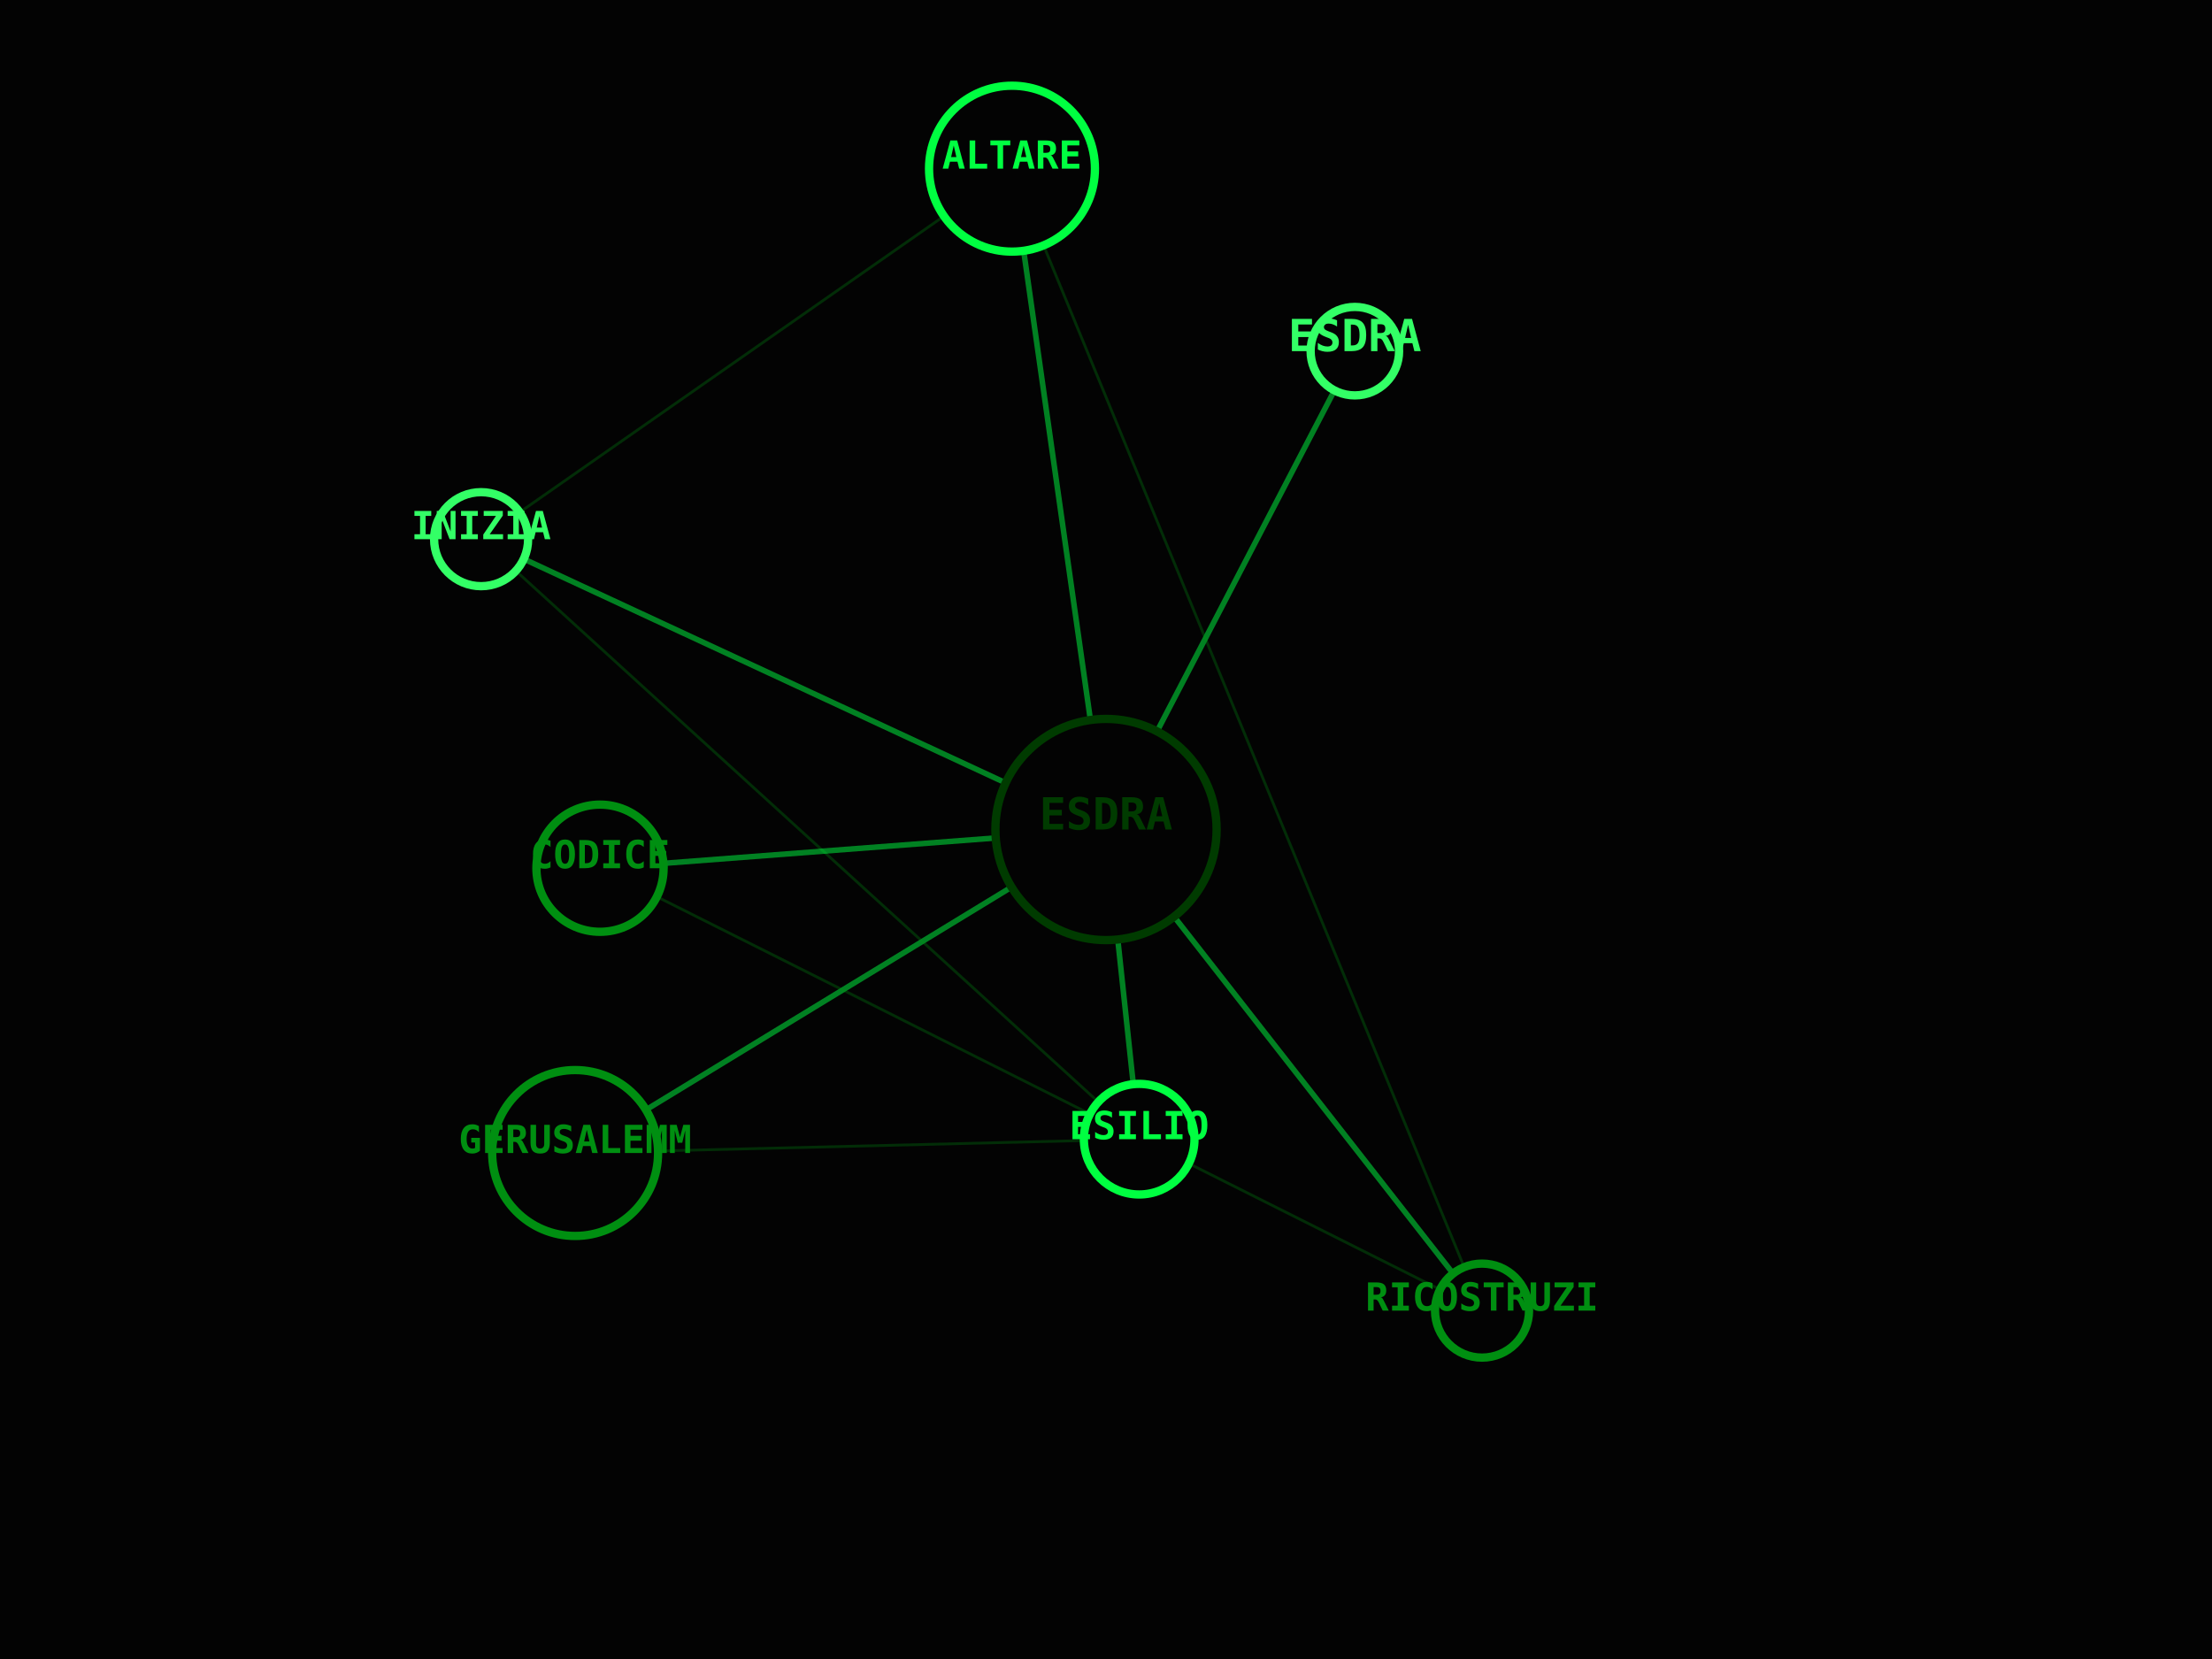
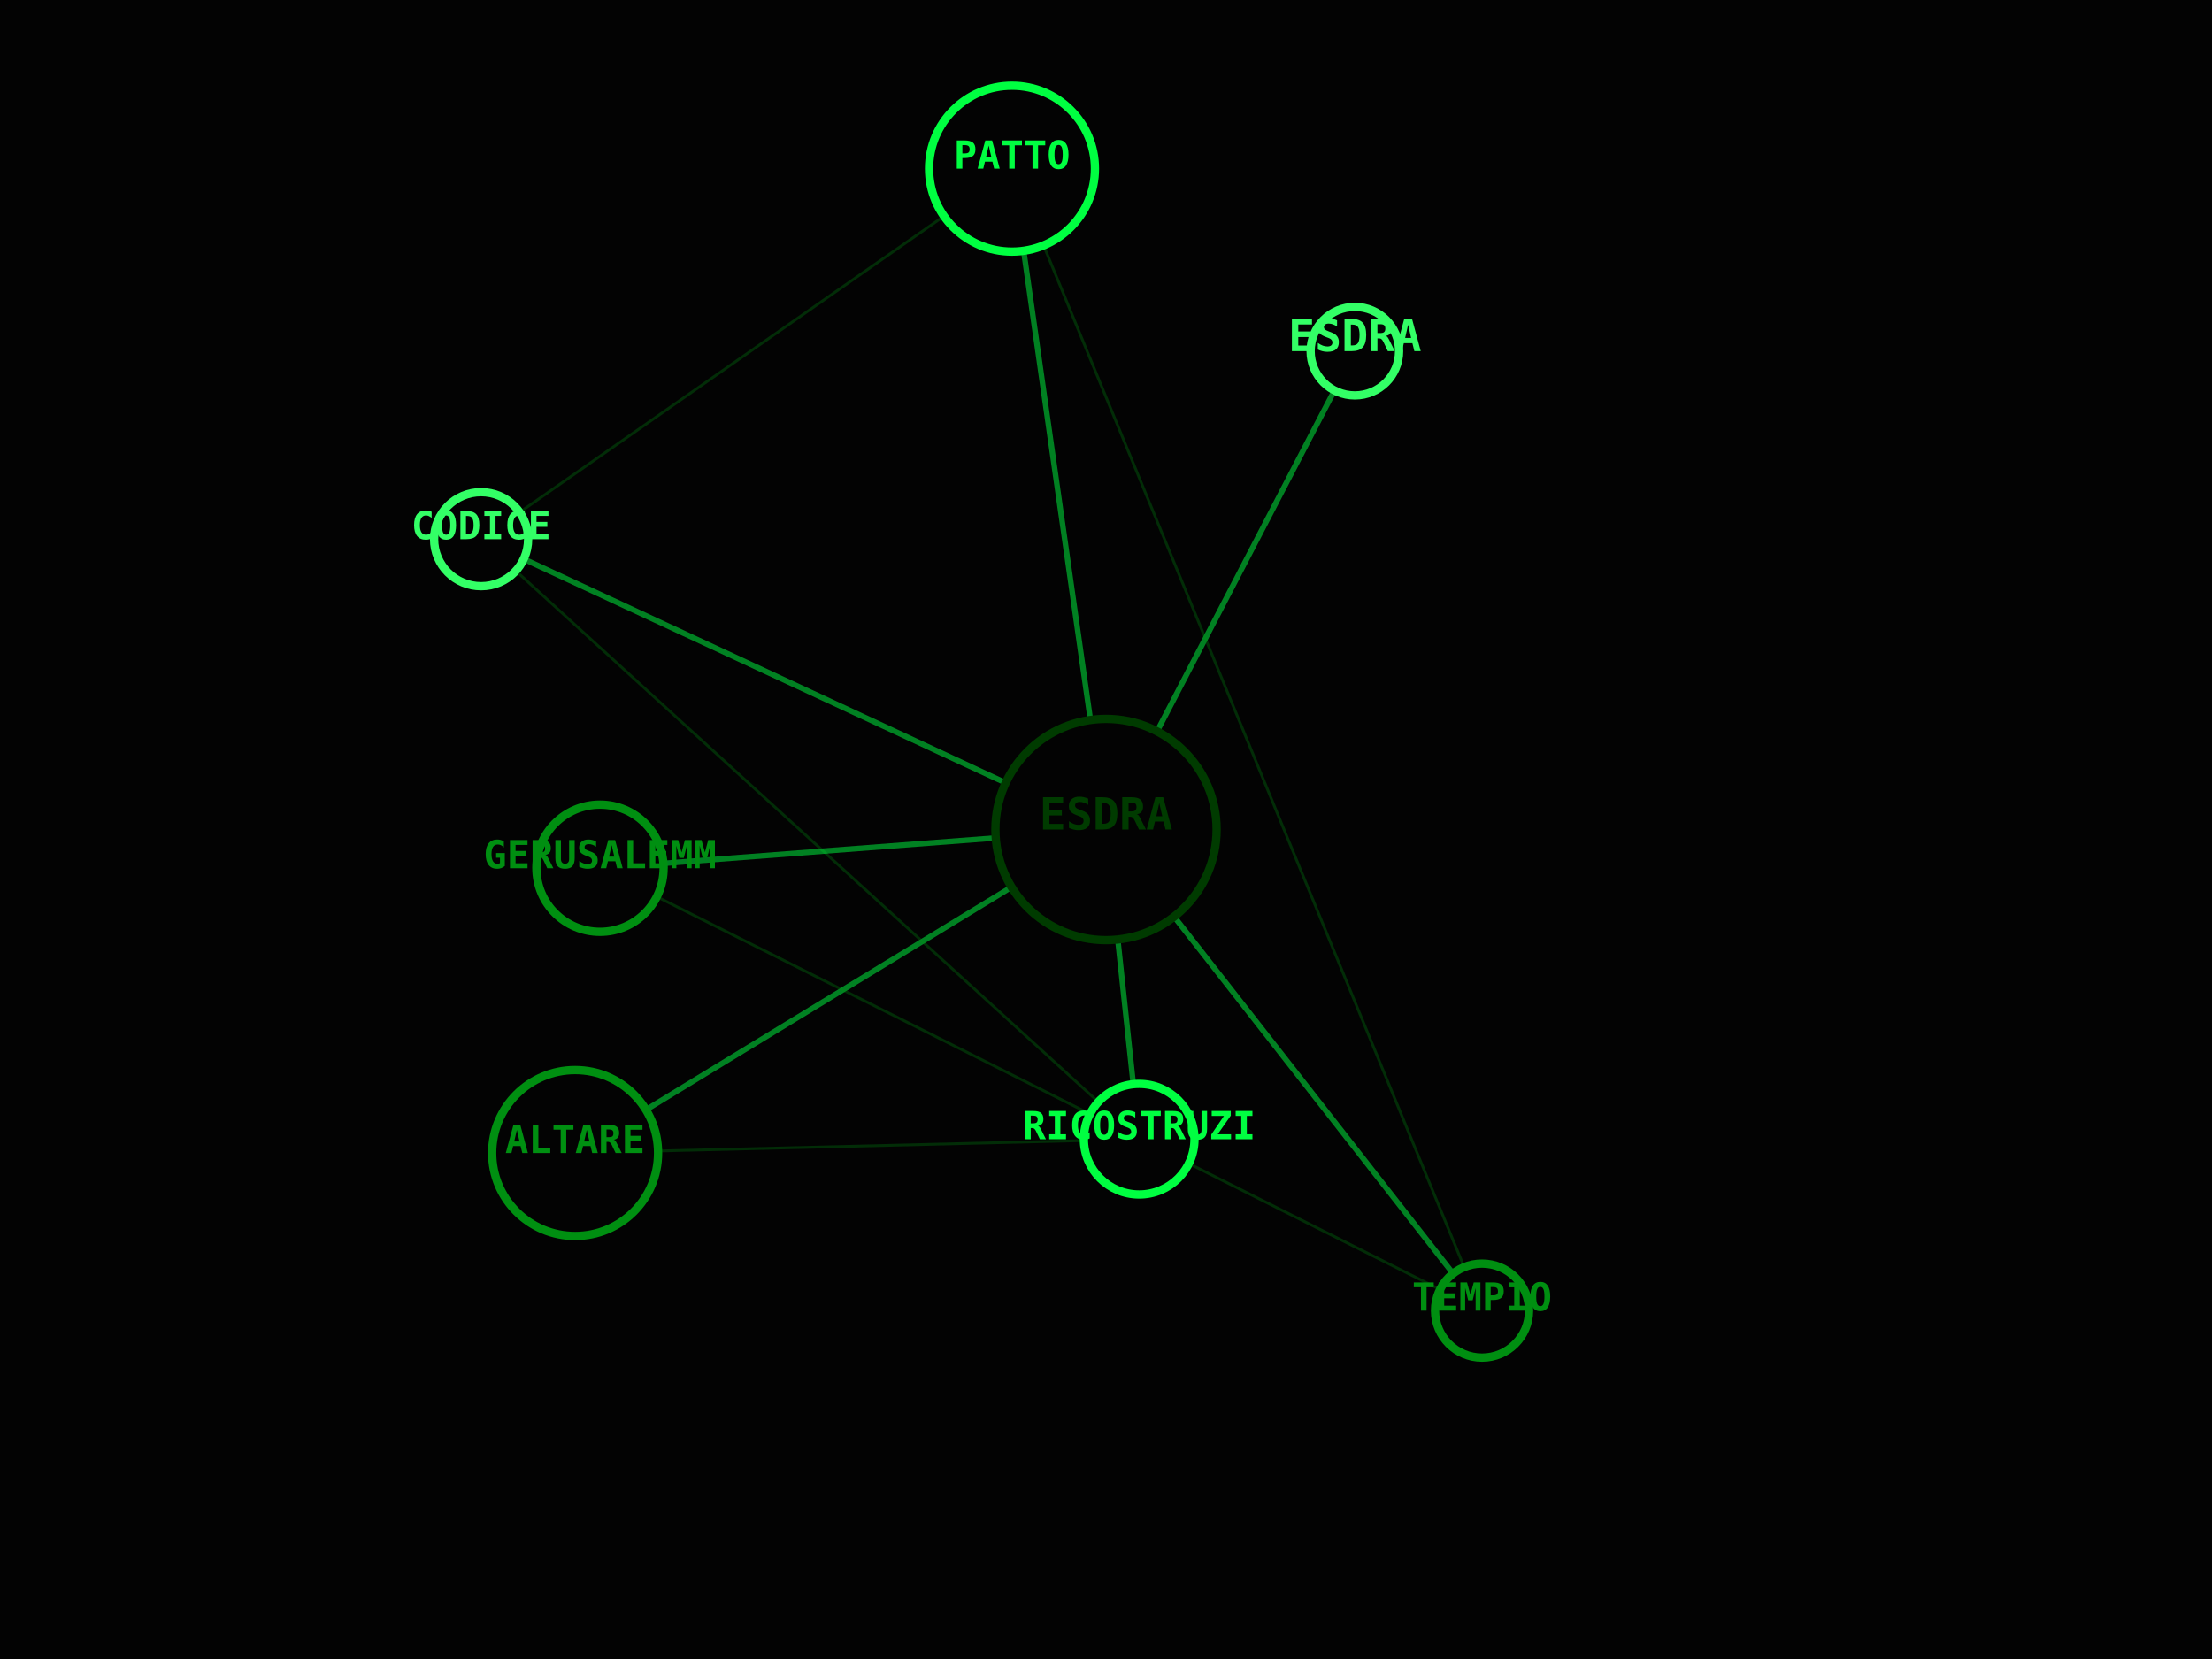
<svg xmlns="http://www.w3.org/2000/svg" viewBox="0 0 800 600" width="100%" height="100%">
  <rect width="100%" height="100%" fill="#030303" />
  <line x1="400" y1="300" x2="490" y2="127" stroke="#00FF41" stroke-width="2" opacity="0.5" />
  <line x1="400" y1="300" x2="208" y2="417" stroke="#00FF41" stroke-width="2" opacity="0.5" />
  <line x1="400" y1="300" x2="412" y2="412" stroke="#00FF41" stroke-width="2" opacity="0.5" />
  <line x1="208" y1="417" x2="412" y2="412" stroke="#008F11" stroke-width="1" opacity="0.3" />
  <line x1="400" y1="300" x2="174" y2="195" stroke="#00FF41" stroke-width="2" opacity="0.5" />
  <line x1="412" y1="412" x2="174" y2="195" stroke="#008F11" stroke-width="1" opacity="0.3" />
  <line x1="400" y1="300" x2="366" y2="61" stroke="#00FF41" stroke-width="2" opacity="0.5" />
  <line x1="174" y1="195" x2="366" y2="61" stroke="#008F11" stroke-width="1" opacity="0.3" />
  <line x1="400" y1="300" x2="536" y2="474" stroke="#00FF41" stroke-width="2" opacity="0.5" />
  <line x1="366" y1="61" x2="536" y2="474" stroke="#008F11" stroke-width="1" opacity="0.3" />
  <line x1="400" y1="300" x2="217" y2="314" stroke="#00FF41" stroke-width="2" opacity="0.5" />
  <line x1="536" y1="474" x2="217" y2="314" stroke="#008F11" stroke-width="1" opacity="0.3" />
  <circle cx="400" cy="300" r="40" fill="#030303" stroke="#003B00" stroke-width="3" />
  <text x="400" y="300" fill="#003B00" font-family="monospace" font-size="16" font-weight="bold" text-anchor="middle" alignment-baseline="middle">ESDRA</text>
  <circle cx="490" cy="127" r="16" fill="#030303" stroke="#33FF66" stroke-width="3" />
  <text x="490" y="127" fill="#33FF66" font-family="monospace" font-size="16" font-weight="bold" text-anchor="middle" alignment-baseline="middle">ESDRA</text>
  <circle cx="208" cy="417" r="30" fill="#030303" stroke="#008F11" stroke-width="3" />
-   <text x="208" y="417" fill="#008F11" font-family="monospace" font-size="14" font-weight="bold" text-anchor="middle" alignment-baseline="middle">GERUSALEMM</text>
+   <text x="208" y="417" fill="#008F11" font-family="monospace" font-size="14" font-weight="bold" text-anchor="middle" alignment-baseline="middle">ALTARE</text>
  <circle cx="412" cy="412" r="20" fill="#030303" stroke="#00FF41" stroke-width="3" />
-   <text x="412" y="412" fill="#00FF41" font-family="monospace" font-size="14" font-weight="bold" text-anchor="middle" alignment-baseline="middle">ESILIO</text>
+   <text x="412" y="412" fill="#00FF41" font-family="monospace" font-size="14" font-weight="bold" text-anchor="middle" alignment-baseline="middle">RICOSTRUZI</text>
  <circle cx="174" cy="195" r="17" fill="#030303" stroke="#33FF66" stroke-width="3" />
-   <text x="174" y="195" fill="#33FF66" font-family="monospace" font-size="14" font-weight="bold" text-anchor="middle" alignment-baseline="middle">INIZIA</text>
+   <text x="174" y="195" fill="#33FF66" font-family="monospace" font-size="14" font-weight="bold" text-anchor="middle" alignment-baseline="middle">CODICE</text>
  <circle cx="366" cy="61" r="30" fill="#030303" stroke="#00FF41" stroke-width="3" />
-   <text x="366" y="61" fill="#00FF41" font-family="monospace" font-size="14" font-weight="bold" text-anchor="middle" alignment-baseline="middle">ALTARE</text>
+   <text x="366" y="61" fill="#00FF41" font-family="monospace" font-size="14" font-weight="bold" text-anchor="middle" alignment-baseline="middle">PATTO</text>
  <circle cx="536" cy="474" r="17" fill="#030303" stroke="#008F11" stroke-width="3" />
-   <text x="536" y="474" fill="#008F11" font-family="monospace" font-size="14" font-weight="bold" text-anchor="middle" alignment-baseline="middle">RICOSTRUZI</text>
+   <text x="536" y="474" fill="#008F11" font-family="monospace" font-size="14" font-weight="bold" text-anchor="middle" alignment-baseline="middle">TEMPIO</text>
  <circle cx="217" cy="314" r="23" fill="#030303" stroke="#008F11" stroke-width="3" />
-   <text x="217" y="314" fill="#008F11" font-family="monospace" font-size="14" font-weight="bold" text-anchor="middle" alignment-baseline="middle">CODICE</text>
+   <text x="217" y="314" fill="#008F11" font-family="monospace" font-size="14" font-weight="bold" text-anchor="middle" alignment-baseline="middle">GERUSALEMM</text>
</svg>
